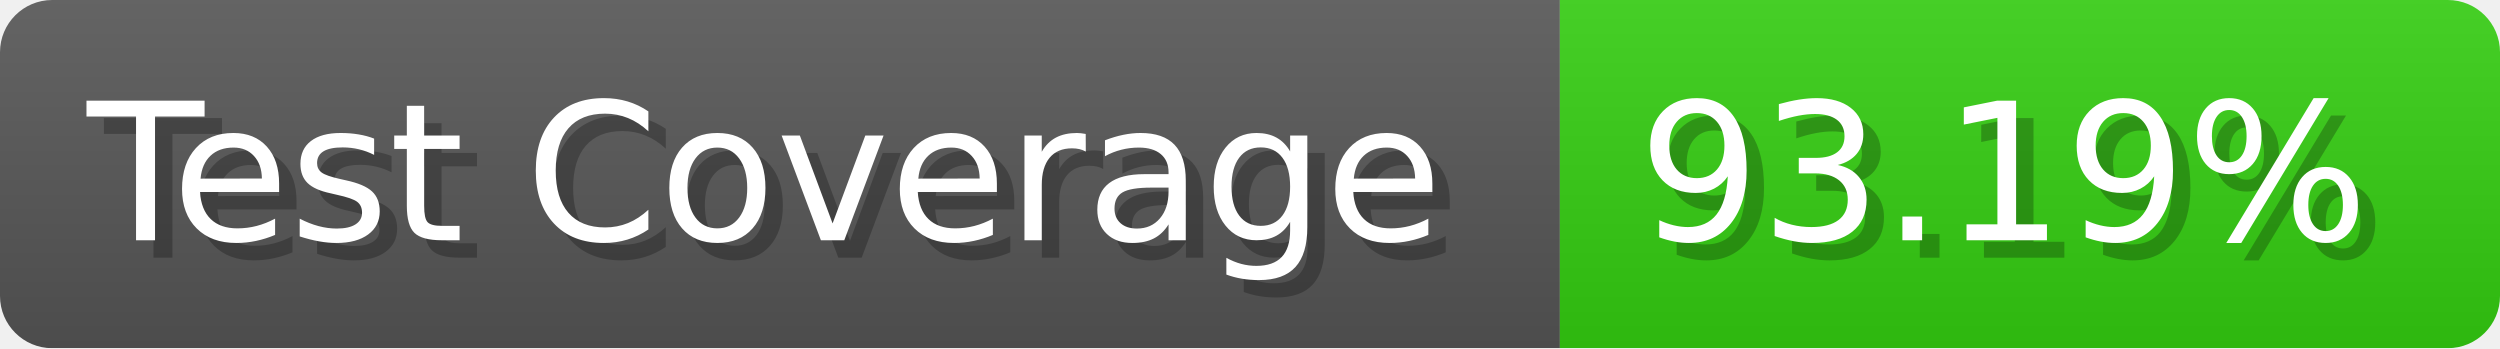
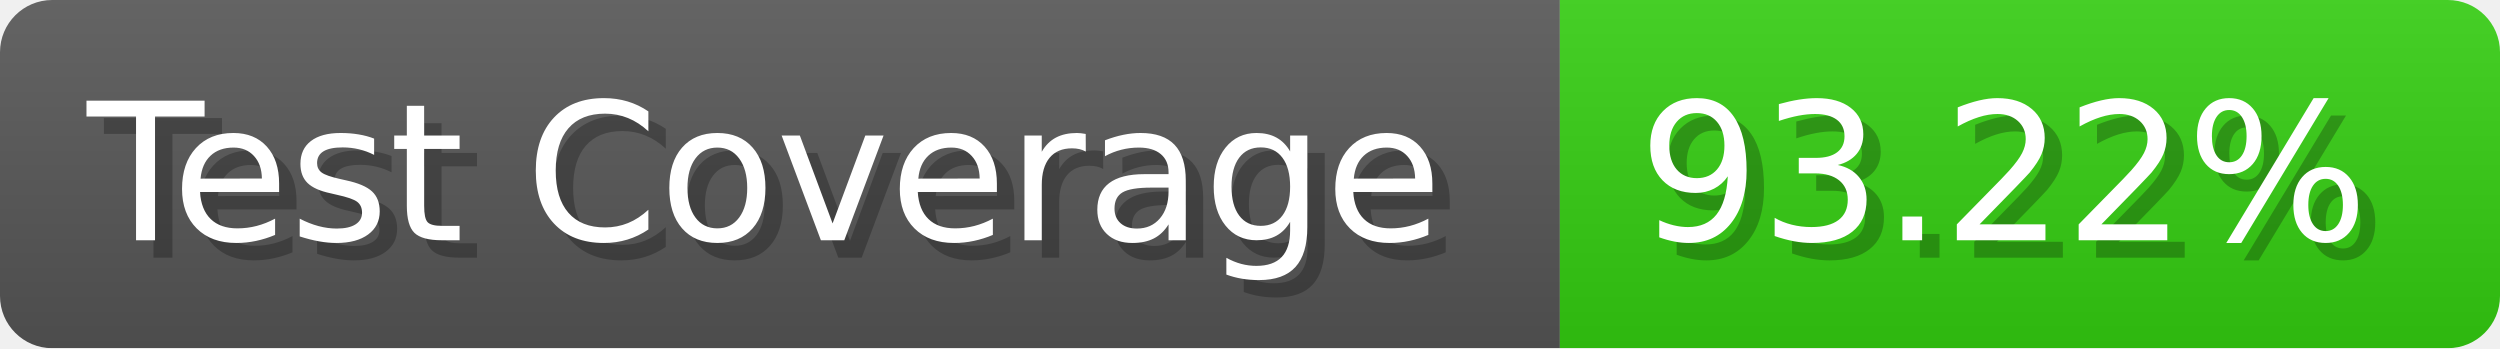
- <svg xmlns="http://www.w3.org/2000/svg" width="143.6" height="20" viewBox="0 0 1436 200" role="img" aria-label="Test Coverage: 93.19%">
+ <svg xmlns="http://www.w3.org/2000/svg" width="143.6" height="20" viewBox="0 0 1436 200" role="img" aria-label="Test Coverage: 93.22%">
  <linearGradient id="a" x2="0" y2="100%">
    <stop offset="0" stop-opacity=".1" stop-color="#EEE" />
    <stop offset="1" stop-opacity=".1" />
  </linearGradient>
  <mask id="m">
    <rect width="1436" height="200" rx="30" fill="#FFF" />
  </mask>
  <g mask="url(#m)">
    <rect width="896" height="200" fill="#555" />
    <rect width="540" height="200" fill="#3C1" x="896" />
    <rect width="1436" height="200" fill="url(#a)" />
  </g>
  <g aria-hidden="true" fill="#fff" text-anchor="start" font-family="Verdana,DejaVu Sans,sans-serif" font-size="110">
    <text x="60" y="148" textLength="796" fill="#000" opacity="0.25">Test Coverage</text>
    <text x="50" y="138" textLength="796">Test Coverage</text>
-     <text x="951" y="148" textLength="440" fill="#000" opacity="0.25">93.19%</text>
-     <text x="941" y="138" textLength="440">93.19%</text>
+     <text x="951" y="148" textLength="440" fill="#000" opacity="0.25">93.22%</text>
+     <text x="941" y="138" textLength="440">93.22%</text>
  </g>
</svg>
